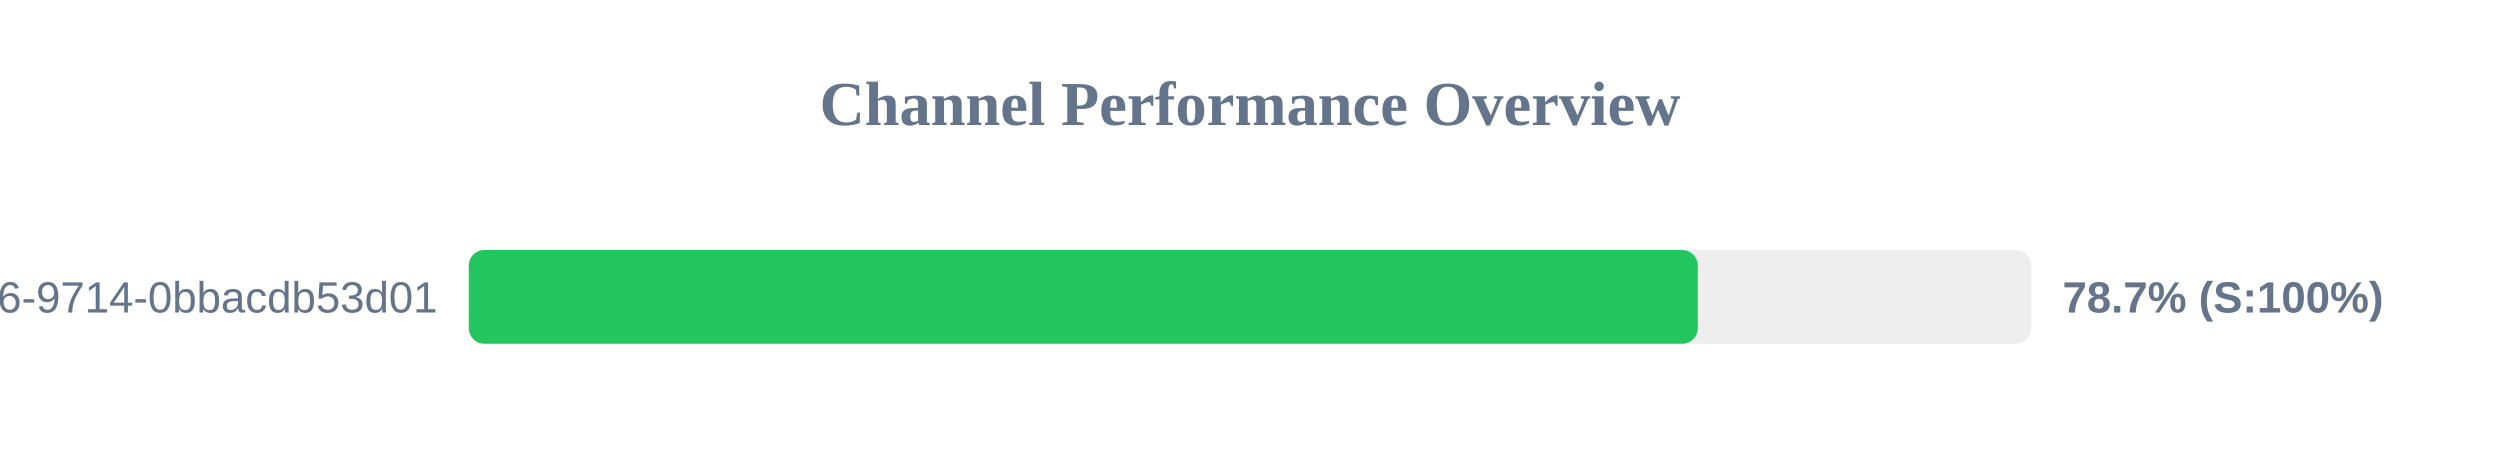
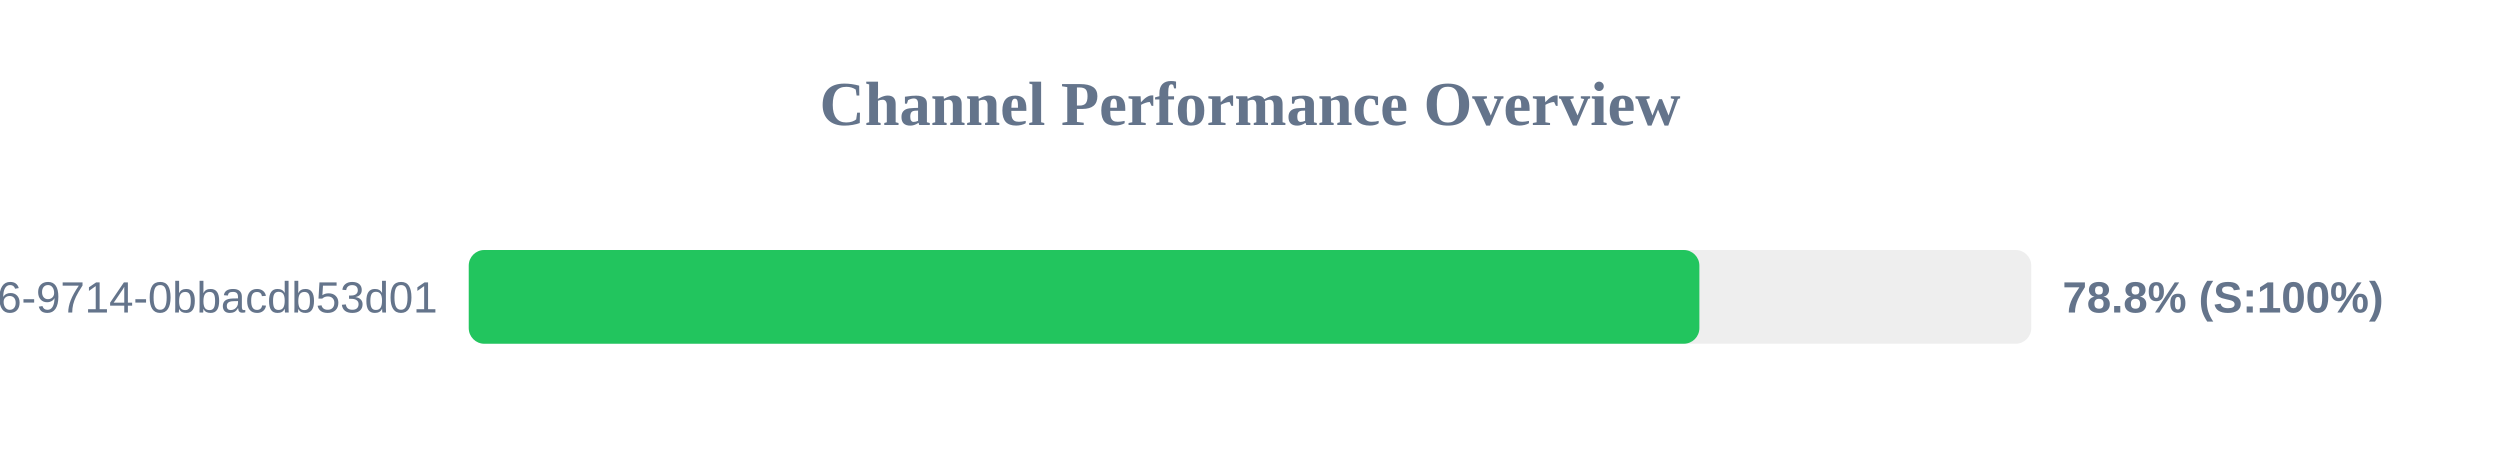
<svg xmlns="http://www.w3.org/2000/svg" width="800" height="150" version="1.1">
  <style>
        .row { font: 14px Arial; fill: #64748b; }
        .score { font: bold 14px Arial; fill: #64748b; }
    </style>
  <text x="400" y="40" text-anchor="middle" font-size="20px" font-weight="bold" fill="#64748b">Channel Performance Overview</text>
  <rect x="150" y="80" width="500" height="30" fill="#eee" rx="5" />
-   <rect x="150" y="80" width="393.3" height="30" fill="#22c55e" rx="5" />
+   <rect x="150" y="80" width="393.8" height="30" fill="#22c55e" rx="5" />
  <text x="140" y="100" text-anchor="end" class="row">?uuid=23125f6e-ec56-4c26-9714-0bbacdb53d01</text>
-   <text x="660" y="100" text-anchor="start" class="score">78.7% (S:100%)</text>
+   <text x="660" y="100" text-anchor="start" class="score">78.8% (S:100%)</text>
</svg>
